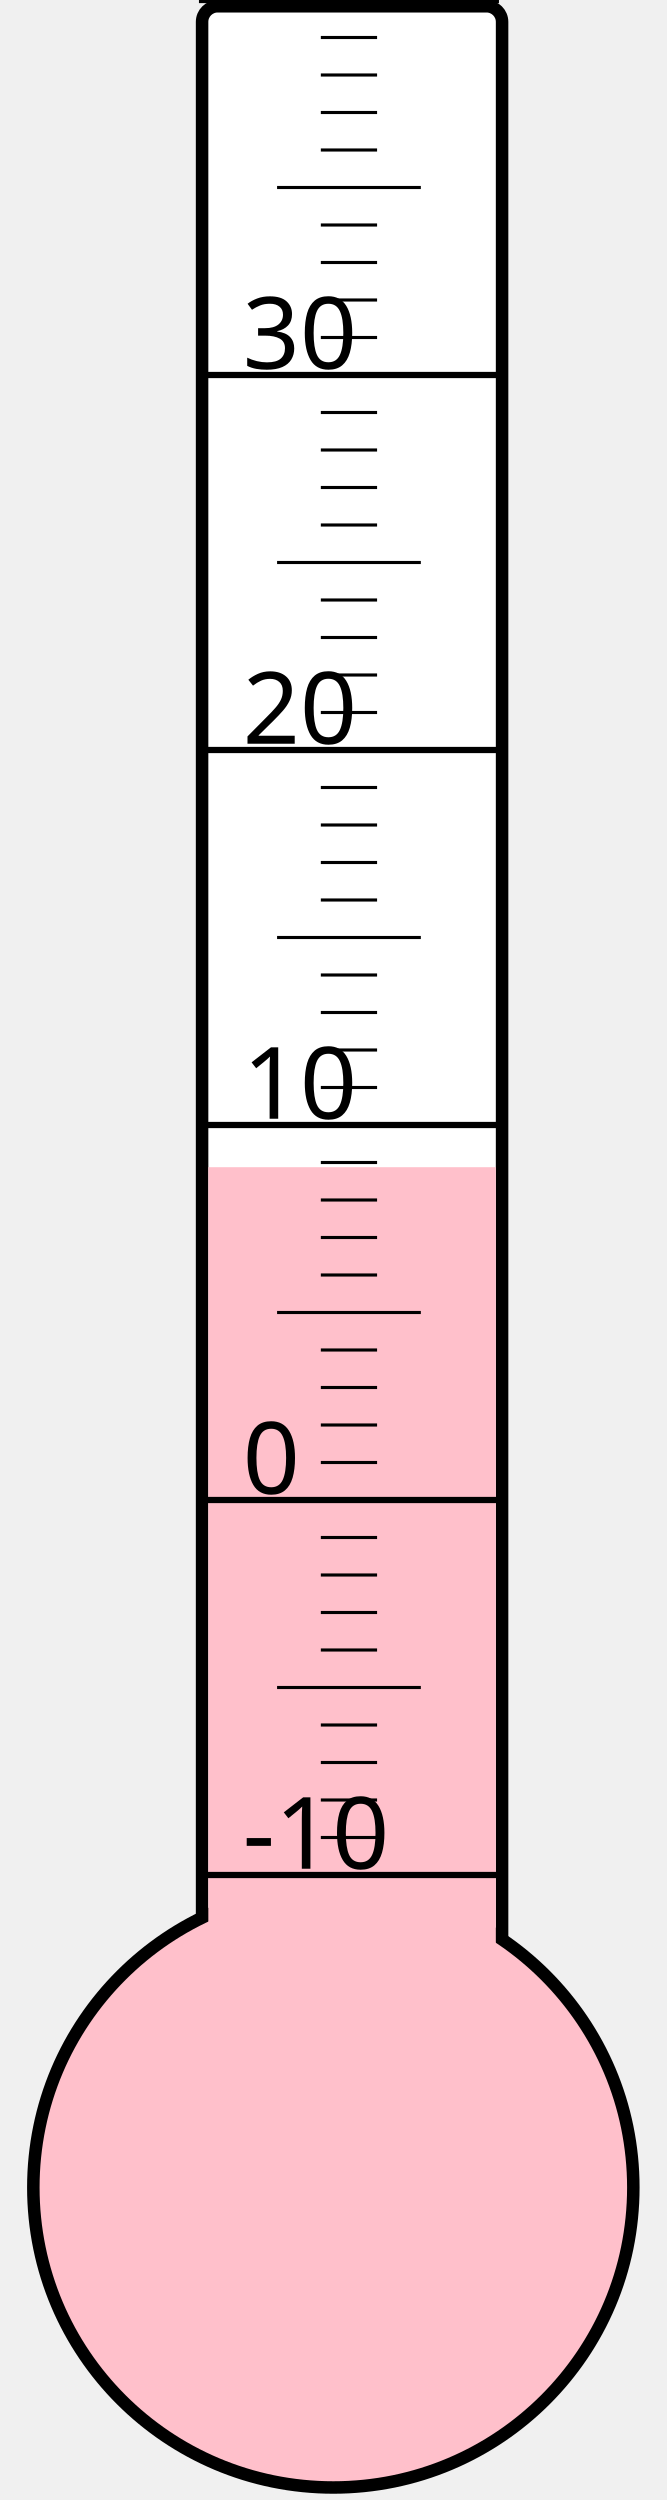
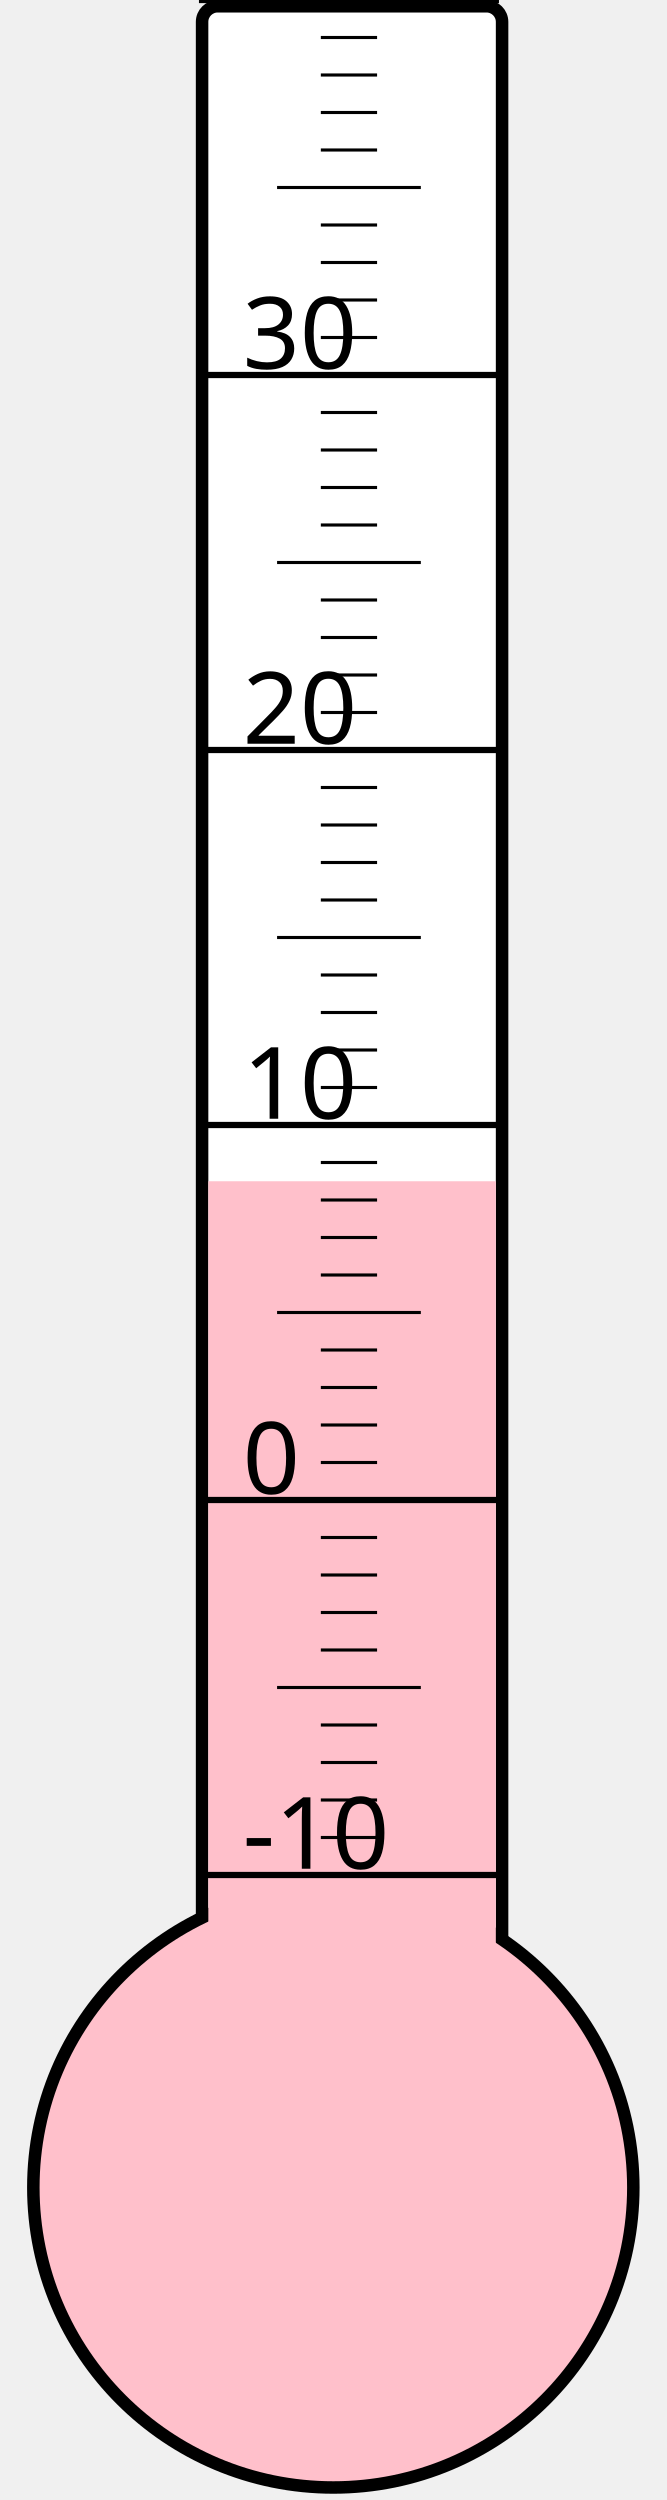
<svg xmlns="http://www.w3.org/2000/svg" width="40px" height="150px" viewBox="0 0 200 800">
  <rect width="200" height="800" x="0" y="0" style="fill: #ffffeb; fill-opacity: 0;" />
  <rect width="96" height="680" x="58" y="2" rx="5" ry="5" style="fill: white; fill-opacity: 1; stroke: black; stroke-width: 4;" />
  <circle cx="100" cy="700" r="96" style="fill: pink; stroke: black; stroke-width: 4;" />
-   <rect width="92" height="326.5" x="60" y="373.5" style="fill: pink; fill-opacity: 1; stroke-width: 0;" />
+   <rect width="92" height="322.0" x="60" y="378.0" style="fill: pink; fill-opacity: 1; stroke-width: 0;" />
  <text x="71" y="598" style="font-family: sans-serif; font-size: 24pt;">-10</text>
  <text x="71" y="478" style="font-family: sans-serif; font-size: 24pt;">0</text>
  <text x="71" y="358" style="font-family: sans-serif; font-size: 24pt;">10</text>
  <text x="71" y="238" style="font-family: sans-serif; font-size: 24pt;">20</text>
  <text x="71" y="118" style="font-family: sans-serif; font-size: 24pt;">30</text>
  <g style="stroke: black;">
    <line x1="57" y1="600" x2="153" y2="600" style="stroke-width: 2;" />
    <line x1="96" y1="588" x2="114" y2="588" style="stroke-width: 1;" />
    <line x1="96" y1="576" x2="114" y2="576" style="stroke-width: 1;" />
    <line x1="96" y1="564" x2="114" y2="564" style="stroke-width: 1;" />
    <line x1="96" y1="552" x2="114" y2="552" style="stroke-width: 1;" />
    <line x1="82" y1="540" x2="128" y2="540" style="stroke-width: 1;" />
    <line x1="96" y1="528" x2="114" y2="528" style="stroke-width: 1;" />
    <line x1="96" y1="516" x2="114" y2="516" style="stroke-width: 1;" />
    <line x1="96" y1="504" x2="114" y2="504" style="stroke-width: 1;" />
    <line x1="96" y1="492" x2="114" y2="492" style="stroke-width: 1;" />
    <line x1="57" y1="480" x2="153" y2="480" style="stroke-width: 2;" />
    <line x1="96" y1="468" x2="114" y2="468" style="stroke-width: 1;" />
    <line x1="96" y1="456" x2="114" y2="456" style="stroke-width: 1;" />
    <line x1="96" y1="444" x2="114" y2="444" style="stroke-width: 1;" />
    <line x1="96" y1="432" x2="114" y2="432" style="stroke-width: 1;" />
    <line x1="82" y1="420" x2="128" y2="420" style="stroke-width: 1;" />
    <line x1="96" y1="408" x2="114" y2="408" style="stroke-width: 1;" />
    <line x1="96" y1="396" x2="114" y2="396" style="stroke-width: 1;" />
    <line x1="96" y1="384" x2="114" y2="384" style="stroke-width: 1;" />
    <line x1="96" y1="372" x2="114" y2="372" style="stroke-width: 1;" />
    <line x1="57" y1="360" x2="153" y2="360" style="stroke-width: 2;" />
    <line x1="96" y1="348" x2="114" y2="348" style="stroke-width: 1;" />
    <line x1="96" y1="336" x2="114" y2="336" style="stroke-width: 1;" />
    <line x1="96" y1="324" x2="114" y2="324" style="stroke-width: 1;" />
    <line x1="96" y1="312" x2="114" y2="312" style="stroke-width: 1;" />
    <line x1="82" y1="300" x2="128" y2="300" style="stroke-width: 1;" />
    <line x1="96" y1="288" x2="114" y2="288" style="stroke-width: 1;" />
    <line x1="96" y1="276" x2="114" y2="276" style="stroke-width: 1;" />
    <line x1="96" y1="264" x2="114" y2="264" style="stroke-width: 1;" />
    <line x1="96" y1="252" x2="114" y2="252" style="stroke-width: 1;" />
    <line x1="57" y1="240" x2="153" y2="240" style="stroke-width: 2;" />
    <line x1="96" y1="228" x2="114" y2="228" style="stroke-width: 1;" />
    <line x1="96" y1="216" x2="114" y2="216" style="stroke-width: 1;" />
    <line x1="96" y1="204" x2="114" y2="204" style="stroke-width: 1;" />
    <line x1="96" y1="192" x2="114" y2="192" style="stroke-width: 1;" />
    <line x1="82" y1="180" x2="128" y2="180" style="stroke-width: 1;" />
    <line x1="96" y1="168" x2="114" y2="168" style="stroke-width: 1;" />
    <line x1="96" y1="156" x2="114" y2="156" style="stroke-width: 1;" />
    <line x1="96" y1="144" x2="114" y2="144" style="stroke-width: 1;" />
    <line x1="96" y1="132" x2="114" y2="132" style="stroke-width: 1;" />
    <line x1="57" y1="120" x2="153" y2="120" style="stroke-width: 2;" />
    <line x1="96" y1="108" x2="114" y2="108" style="stroke-width: 1;" />
    <line x1="96" y1="96" x2="114" y2="96" style="stroke-width: 1;" />
    <line x1="96" y1="84" x2="114" y2="84" style="stroke-width: 1;" />
    <line x1="96" y1="72" x2="114" y2="72" style="stroke-width: 1;" />
    <line x1="82" y1="60" x2="128" y2="60" style="stroke-width: 1;" />
    <line x1="96" y1="48" x2="114" y2="48" style="stroke-width: 1;" />
    <line x1="96" y1="36" x2="114" y2="36" style="stroke-width: 1;" />
    <line x1="96" y1="24" x2="114" y2="24" style="stroke-width: 1;" />
    <line x1="96" y1="12" x2="114" y2="12" style="stroke-width: 1;" />
    <line x1="57" y1="0" x2="153" y2="0" style="stroke-width: 2;" />
  </g>
</svg>
